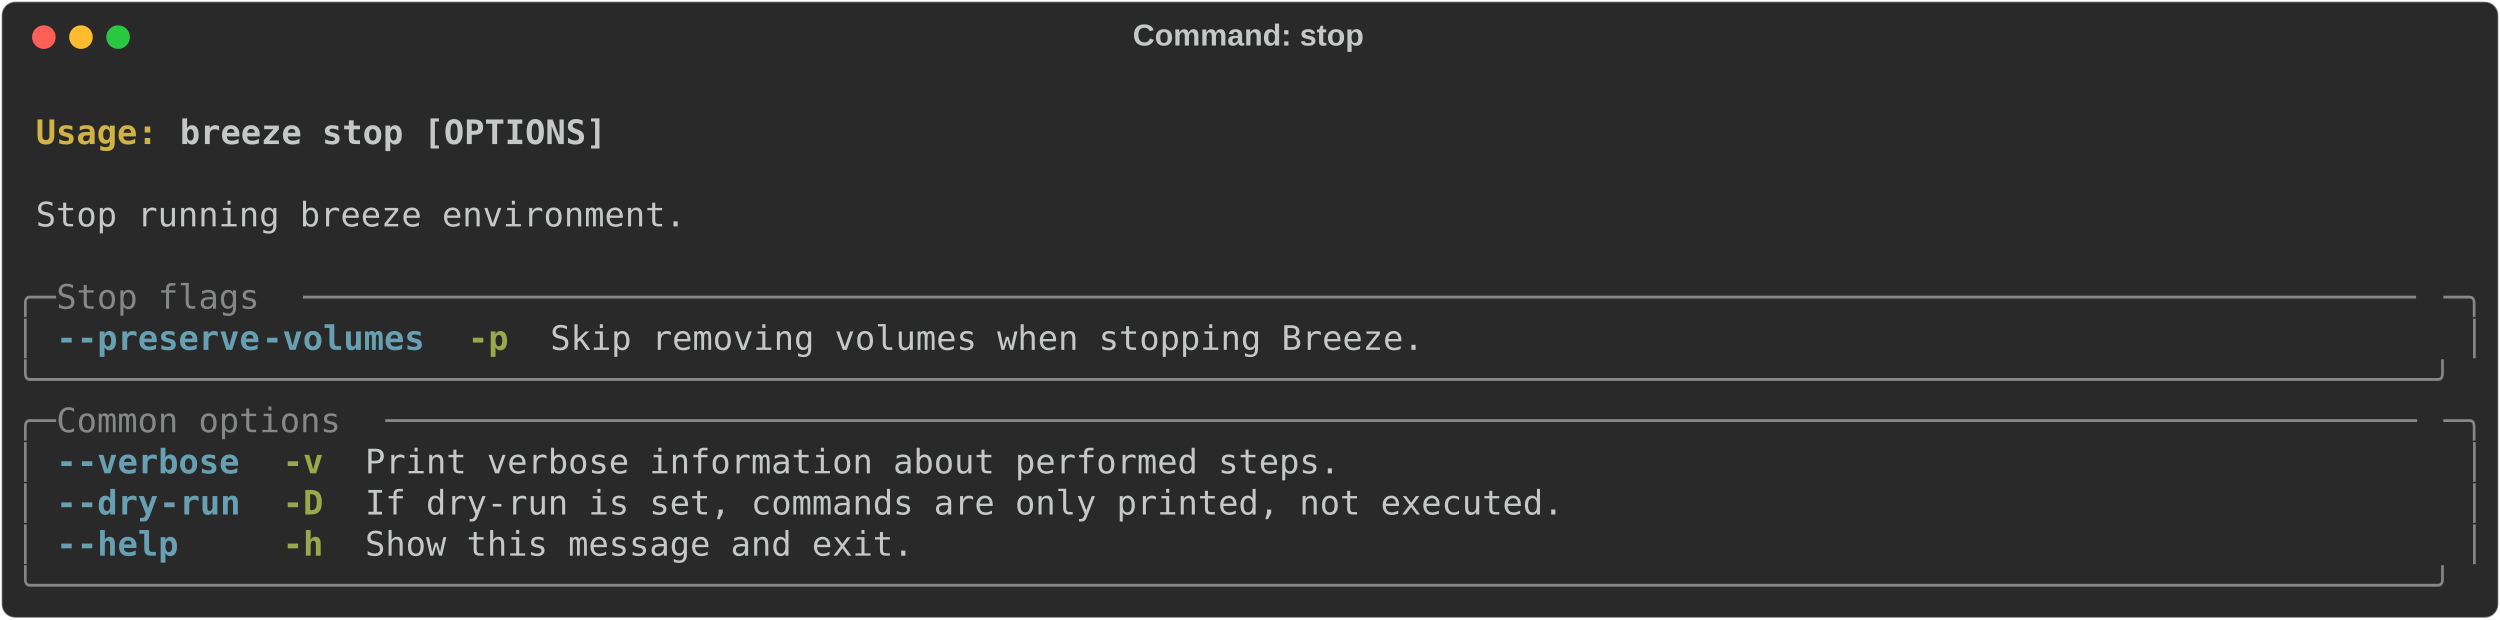
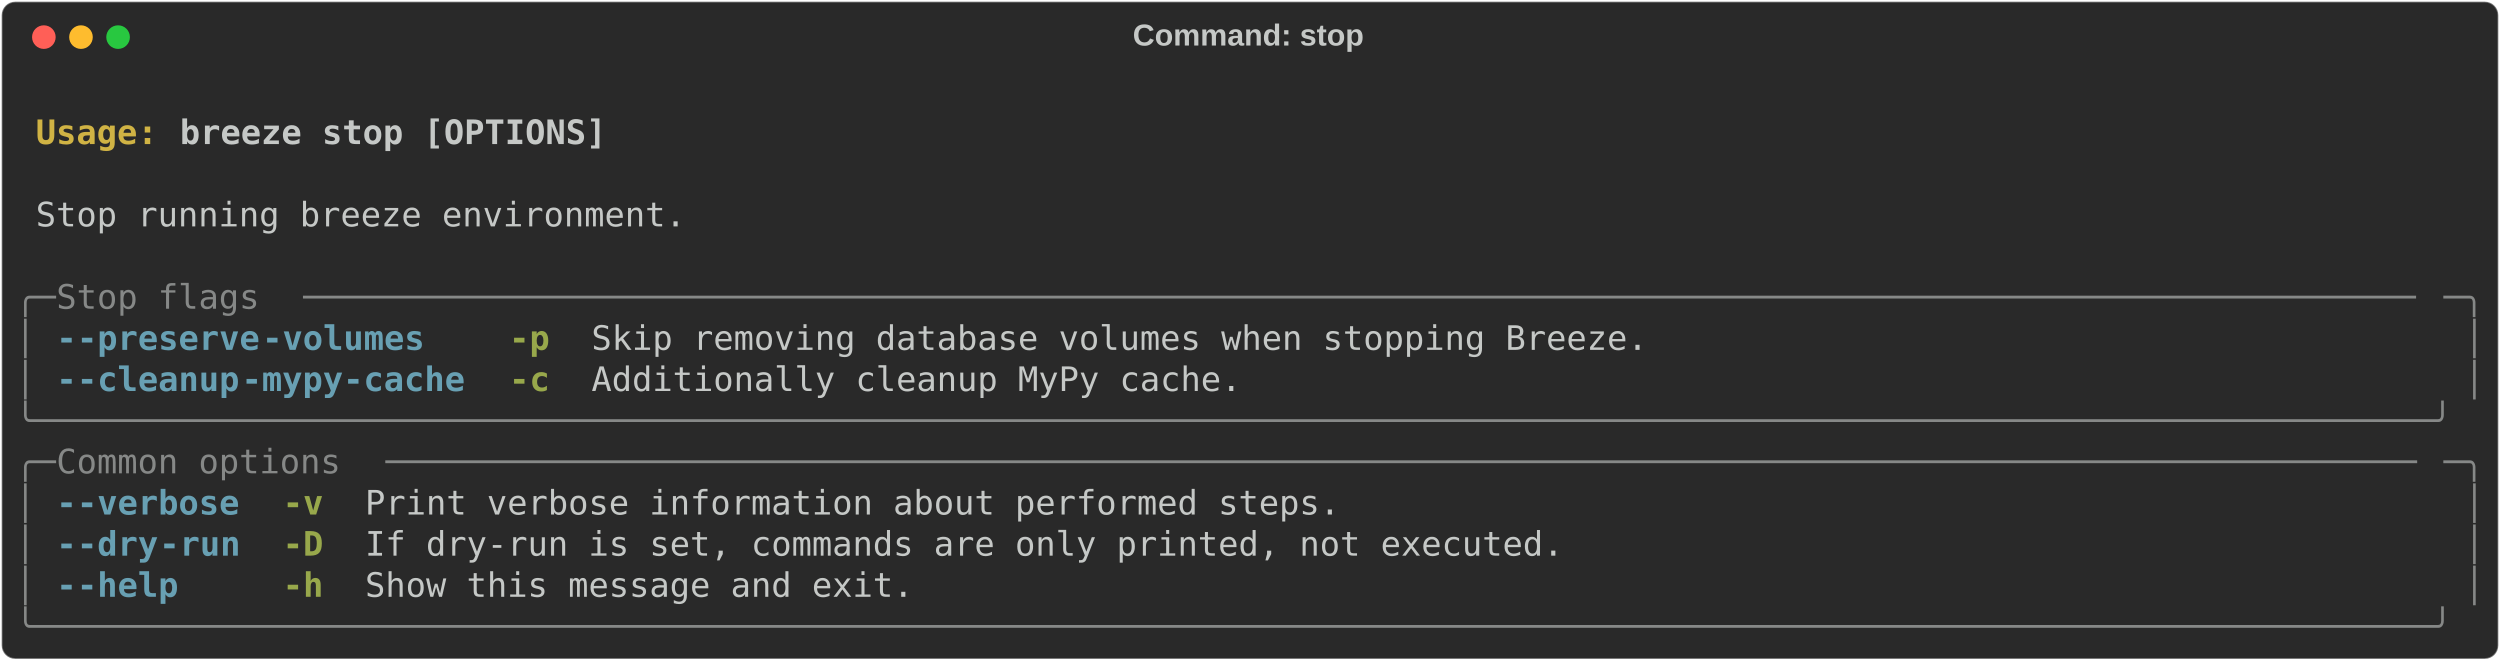
- <svg xmlns="http://www.w3.org/2000/svg" class="rich-terminal" viewBox="0 0 1482 367.2">
+ <svg xmlns="http://www.w3.org/2000/svg" class="rich-terminal" viewBox="0 0 1482 391.6">
  <style>

    @font-face {
        font-family: "Fira Code";
        src: local("FiraCode-Regular"),
                url("https://cdnjs.cloudflare.com/ajax/libs/firacode/6.2.0/woff2/FiraCode-Regular.woff2") format("woff2"),
                url("https://cdnjs.cloudflare.com/ajax/libs/firacode/6.2.0/woff/FiraCode-Regular.woff") format("woff");
        font-style: normal;
        font-weight: 400;
    }
    @font-face {
        font-family: "Fira Code";
        src: local("FiraCode-Bold"),
                url("https://cdnjs.cloudflare.com/ajax/libs/firacode/6.2.0/woff2/FiraCode-Bold.woff2") format("woff2"),
                url("https://cdnjs.cloudflare.com/ajax/libs/firacode/6.2.0/woff/FiraCode-Bold.woff") format("woff");
        font-style: bold;
        font-weight: 700;
    }

    .breeze-stop-matrix {
        font-family: Fira Code, monospace;
        font-size: 20px;
        line-height: 24.4px;
        font-variant-east-asian: full-width;
    }

    .breeze-stop-title {
        font-size: 18px;
        font-weight: bold;
        font-family: arial;
    }

    .breeze-stop-r1 { fill: #c5c8c6;font-weight: bold }
.breeze-stop-r2 { fill: #c5c8c6 }
.breeze-stop-r3 { fill: #d0b344;font-weight: bold }
.breeze-stop-r4 { fill: #868887 }
.breeze-stop-r5 { fill: #68a0b3;font-weight: bold }
.breeze-stop-r6 { fill: #98a84b;font-weight: bold }
    </style>
  <defs>
    <clipPath id="breeze-stop-clip-terminal">
-       <rect x="0" y="0" width="1463.0" height="316.2" />
+       <rect x="0" y="0" width="1463.0" height="340.6" />
    </clipPath>
    <clipPath id="breeze-stop-line-0">
      <rect x="0" y="1.5" width="1464" height="24.65" />
    </clipPath>
    <clipPath id="breeze-stop-line-1">
      <rect x="0" y="25.9" width="1464" height="24.65" />
    </clipPath>
    <clipPath id="breeze-stop-line-2">
      <rect x="0" y="50.3" width="1464" height="24.65" />
    </clipPath>
    <clipPath id="breeze-stop-line-3">
      <rect x="0" y="74.7" width="1464" height="24.65" />
    </clipPath>
    <clipPath id="breeze-stop-line-4">
      <rect x="0" y="99.1" width="1464" height="24.65" />
    </clipPath>
    <clipPath id="breeze-stop-line-5">
      <rect x="0" y="123.5" width="1464" height="24.65" />
    </clipPath>
    <clipPath id="breeze-stop-line-6">
      <rect x="0" y="147.9" width="1464" height="24.65" />
    </clipPath>
    <clipPath id="breeze-stop-line-7">
      <rect x="0" y="172.3" width="1464" height="24.65" />
    </clipPath>
    <clipPath id="breeze-stop-line-8">
      <rect x="0" y="196.7" width="1464" height="24.65" />
    </clipPath>
    <clipPath id="breeze-stop-line-9">
      <rect x="0" y="221.1" width="1464" height="24.65" />
    </clipPath>
    <clipPath id="breeze-stop-line-10">
      <rect x="0" y="245.5" width="1464" height="24.65" />
    </clipPath>
    <clipPath id="breeze-stop-line-11">
      <rect x="0" y="269.9" width="1464" height="24.65" />
    </clipPath>
+     <clipPath id="breeze-stop-line-12">
+       <rect x="0" y="294.3" width="1464" height="24.65" />
+     </clipPath>
  </defs>
-   <rect fill="#292929" stroke="rgba(255,255,255,0.35)" stroke-width="1" x="1" y="1" width="1480" height="365.2" rx="8" />
+   <rect fill="#292929" stroke="rgba(255,255,255,0.35)" stroke-width="1" x="1" y="1" width="1480" height="389.6" rx="8" />
  <text class="breeze-stop-title" fill="#c5c8c6" text-anchor="middle" x="740" y="27">Command: stop</text>
  <g transform="translate(26,22)">
    <circle cx="0" cy="0" r="7" fill="#ff5f57" />
    <circle cx="22" cy="0" r="7" fill="#febc2e" />
    <circle cx="44" cy="0" r="7" fill="#28c840" />
  </g>
  <g transform="translate(9, 41)" clip-path="url(#breeze-stop-clip-terminal)">
    <g class="breeze-stop-matrix">
      <text class="breeze-stop-r2" x="1464" y="20" textLength="12.2" clip-path="url(#breeze-stop-line-0)">
</text>
      <text class="breeze-stop-r3" x="12.2" y="44.4" textLength="85.4" clip-path="url(#breeze-stop-line-1)">Usage: </text>
      <text class="breeze-stop-r1" x="97.6" y="44.4" textLength="256.2" clip-path="url(#breeze-stop-line-1)">breeze stop [OPTIONS]</text>
      <text class="breeze-stop-r2" x="1464" y="44.4" textLength="12.2" clip-path="url(#breeze-stop-line-1)">
</text>
      <text class="breeze-stop-r2" x="1464" y="68.8" textLength="12.2" clip-path="url(#breeze-stop-line-2)">
</text>
      <text class="breeze-stop-r2" x="12.2" y="93.2" textLength="390.4" clip-path="url(#breeze-stop-line-3)">Stop running breeze environment.</text>
      <text class="breeze-stop-r2" x="1464" y="93.2" textLength="12.2" clip-path="url(#breeze-stop-line-3)">
</text>
      <text class="breeze-stop-r2" x="1464" y="117.6" textLength="12.2" clip-path="url(#breeze-stop-line-4)">
</text>
      <text class="breeze-stop-r4" x="0" y="142" textLength="24.4" clip-path="url(#breeze-stop-line-5)">╭─</text>
      <text class="breeze-stop-r4" x="24.4" y="142" textLength="146.4" clip-path="url(#breeze-stop-line-5)"> Stop flags </text>
      <text class="breeze-stop-r4" x="170.8" y="142" textLength="1268.8" clip-path="url(#breeze-stop-line-5)">────────────────────────────────────────────────────────────────────────────────────────────────────────</text>
      <text class="breeze-stop-r4" x="1439.6" y="142" textLength="24.4" clip-path="url(#breeze-stop-line-5)">─╮</text>
      <text class="breeze-stop-r2" x="1464" y="142" textLength="12.2" clip-path="url(#breeze-stop-line-5)">
</text>
      <text class="breeze-stop-r4" x="0" y="166.4" textLength="12.2" clip-path="url(#breeze-stop-line-6)">│</text>
      <text class="breeze-stop-r5" x="24.4" y="166.4" textLength="12.2" clip-path="url(#breeze-stop-line-6)">-</text>
      <text class="breeze-stop-r5" x="36.6" y="166.4" textLength="109.8" clip-path="url(#breeze-stop-line-6)">-preserve</text>
      <text class="breeze-stop-r5" x="146.4" y="166.4" textLength="97.6" clip-path="url(#breeze-stop-line-6)">-volumes</text>
-       <text class="breeze-stop-r6" x="268.4" y="166.4" textLength="24.4" clip-path="url(#breeze-stop-line-6)">-p</text>
-       <text class="breeze-stop-r2" x="317.2" y="166.4" textLength="524.6" clip-path="url(#breeze-stop-line-6)">Skip removing volumes when stopping Breeze.</text>
+       <text class="breeze-stop-r6" x="292.8" y="166.4" textLength="24.4" clip-path="url(#breeze-stop-line-6)">-p</text>
+       <text class="breeze-stop-r2" x="341.6" y="166.4" textLength="634.4" clip-path="url(#breeze-stop-line-6)">Skip removing database volumes when stopping Breeze.</text>
      <text class="breeze-stop-r4" x="1451.8" y="166.4" textLength="12.2" clip-path="url(#breeze-stop-line-6)">│</text>
      <text class="breeze-stop-r2" x="1464" y="166.4" textLength="12.2" clip-path="url(#breeze-stop-line-6)">
</text>
-       <text class="breeze-stop-r4" x="0" y="190.8" textLength="1464" clip-path="url(#breeze-stop-line-7)">╰──────────────────────────────────────────────────────────────────────────────────────────────────────────────────────╯</text>
+       <text class="breeze-stop-r4" x="0" y="190.8" textLength="12.2" clip-path="url(#breeze-stop-line-7)">│</text>
+       <text class="breeze-stop-r5" x="24.4" y="190.8" textLength="12.2" clip-path="url(#breeze-stop-line-7)">-</text>
+       <text class="breeze-stop-r5" x="36.6" y="190.8" textLength="97.6" clip-path="url(#breeze-stop-line-7)">-cleanup</text>
+       <text class="breeze-stop-r5" x="134.2" y="190.8" textLength="134.2" clip-path="url(#breeze-stop-line-7)">-mypy-cache</text>
+       <text class="breeze-stop-r6" x="292.8" y="190.8" textLength="24.4" clip-path="url(#breeze-stop-line-7)">-c</text>
+       <text class="breeze-stop-r2" x="341.6" y="190.8" textLength="390.4" clip-path="url(#breeze-stop-line-7)">Additionally cleanup MyPy cache.</text>
+       <text class="breeze-stop-r4" x="1451.8" y="190.8" textLength="12.2" clip-path="url(#breeze-stop-line-7)">│</text>
      <text class="breeze-stop-r2" x="1464" y="190.8" textLength="12.2" clip-path="url(#breeze-stop-line-7)">
</text>
-       <text class="breeze-stop-r4" x="0" y="215.2" textLength="24.4" clip-path="url(#breeze-stop-line-8)">╭─</text>
-       <text class="breeze-stop-r4" x="24.4" y="215.2" textLength="195.2" clip-path="url(#breeze-stop-line-8)"> Common options </text>
-       <text class="breeze-stop-r4" x="219.6" y="215.2" textLength="1220" clip-path="url(#breeze-stop-line-8)">────────────────────────────────────────────────────────────────────────────────────────────────────</text>
-       <text class="breeze-stop-r4" x="1439.6" y="215.2" textLength="24.4" clip-path="url(#breeze-stop-line-8)">─╮</text>
+       <text class="breeze-stop-r4" x="0" y="215.2" textLength="1464" clip-path="url(#breeze-stop-line-8)">╰──────────────────────────────────────────────────────────────────────────────────────────────────────────────────────╯</text>
      <text class="breeze-stop-r2" x="1464" y="215.2" textLength="12.2" clip-path="url(#breeze-stop-line-8)">
</text>
-       <text class="breeze-stop-r4" x="0" y="239.6" textLength="12.2" clip-path="url(#breeze-stop-line-9)">│</text>
-       <text class="breeze-stop-r5" x="24.4" y="239.6" textLength="12.2" clip-path="url(#breeze-stop-line-9)">-</text>
-       <text class="breeze-stop-r5" x="36.6" y="239.6" textLength="97.6" clip-path="url(#breeze-stop-line-9)">-verbose</text>
-       <text class="breeze-stop-r6" x="158.6" y="239.6" textLength="24.4" clip-path="url(#breeze-stop-line-9)">-v</text>
-       <text class="breeze-stop-r2" x="207.4" y="239.6" textLength="585.6" clip-path="url(#breeze-stop-line-9)">Print verbose information about performed steps.</text>
-       <text class="breeze-stop-r4" x="1451.8" y="239.6" textLength="12.2" clip-path="url(#breeze-stop-line-9)">│</text>
+       <text class="breeze-stop-r4" x="0" y="239.6" textLength="24.4" clip-path="url(#breeze-stop-line-9)">╭─</text>
+       <text class="breeze-stop-r4" x="24.4" y="239.6" textLength="195.2" clip-path="url(#breeze-stop-line-9)"> Common options </text>
+       <text class="breeze-stop-r4" x="219.6" y="239.6" textLength="1220" clip-path="url(#breeze-stop-line-9)">────────────────────────────────────────────────────────────────────────────────────────────────────</text>
+       <text class="breeze-stop-r4" x="1439.6" y="239.6" textLength="24.4" clip-path="url(#breeze-stop-line-9)">─╮</text>
      <text class="breeze-stop-r2" x="1464" y="239.6" textLength="12.2" clip-path="url(#breeze-stop-line-9)">
</text>
      <text class="breeze-stop-r4" x="0" y="264" textLength="12.2" clip-path="url(#breeze-stop-line-10)">│</text>
      <text class="breeze-stop-r5" x="24.4" y="264" textLength="12.2" clip-path="url(#breeze-stop-line-10)">-</text>
-       <text class="breeze-stop-r5" x="36.6" y="264" textLength="48.8" clip-path="url(#breeze-stop-line-10)">-dry</text>
-       <text class="breeze-stop-r5" x="85.4" y="264" textLength="48.8" clip-path="url(#breeze-stop-line-10)">-run</text>
-       <text class="breeze-stop-r6" x="158.6" y="264" textLength="24.4" clip-path="url(#breeze-stop-line-10)">-D</text>
-       <text class="breeze-stop-r2" x="207.4" y="264" textLength="719.8" clip-path="url(#breeze-stop-line-10)">If dry-run is set, commands are only printed, not executed.</text>
+       <text class="breeze-stop-r5" x="36.6" y="264" textLength="97.6" clip-path="url(#breeze-stop-line-10)">-verbose</text>
+       <text class="breeze-stop-r6" x="158.6" y="264" textLength="24.4" clip-path="url(#breeze-stop-line-10)">-v</text>
+       <text class="breeze-stop-r2" x="207.4" y="264" textLength="585.6" clip-path="url(#breeze-stop-line-10)">Print verbose information about performed steps.</text>
      <text class="breeze-stop-r4" x="1451.8" y="264" textLength="12.2" clip-path="url(#breeze-stop-line-10)">│</text>
      <text class="breeze-stop-r2" x="1464" y="264" textLength="12.2" clip-path="url(#breeze-stop-line-10)">
</text>
      <text class="breeze-stop-r4" x="0" y="288.4" textLength="12.2" clip-path="url(#breeze-stop-line-11)">│</text>
      <text class="breeze-stop-r5" x="24.4" y="288.4" textLength="12.2" clip-path="url(#breeze-stop-line-11)">-</text>
-       <text class="breeze-stop-r5" x="36.6" y="288.4" textLength="61" clip-path="url(#breeze-stop-line-11)">-help</text>
-       <text class="breeze-stop-r6" x="158.6" y="288.4" textLength="24.4" clip-path="url(#breeze-stop-line-11)">-h</text>
-       <text class="breeze-stop-r2" x="207.4" y="288.4" textLength="329.4" clip-path="url(#breeze-stop-line-11)">Show this message and exit.</text>
+       <text class="breeze-stop-r5" x="36.6" y="288.4" textLength="48.8" clip-path="url(#breeze-stop-line-11)">-dry</text>
+       <text class="breeze-stop-r5" x="85.4" y="288.4" textLength="48.8" clip-path="url(#breeze-stop-line-11)">-run</text>
+       <text class="breeze-stop-r6" x="158.6" y="288.4" textLength="24.4" clip-path="url(#breeze-stop-line-11)">-D</text>
+       <text class="breeze-stop-r2" x="207.4" y="288.4" textLength="719.8" clip-path="url(#breeze-stop-line-11)">If dry-run is set, commands are only printed, not executed.</text>
      <text class="breeze-stop-r4" x="1451.8" y="288.4" textLength="12.2" clip-path="url(#breeze-stop-line-11)">│</text>
      <text class="breeze-stop-r2" x="1464" y="288.4" textLength="12.2" clip-path="url(#breeze-stop-line-11)">
</text>
-       <text class="breeze-stop-r4" x="0" y="312.8" textLength="1464" clip-path="url(#breeze-stop-line-12)">╰──────────────────────────────────────────────────────────────────────────────────────────────────────────────────────╯</text>
+       <text class="breeze-stop-r4" x="0" y="312.8" textLength="12.2" clip-path="url(#breeze-stop-line-12)">│</text>
+       <text class="breeze-stop-r5" x="24.4" y="312.8" textLength="12.2" clip-path="url(#breeze-stop-line-12)">-</text>
+       <text class="breeze-stop-r5" x="36.6" y="312.8" textLength="61" clip-path="url(#breeze-stop-line-12)">-help</text>
+       <text class="breeze-stop-r6" x="158.6" y="312.8" textLength="24.4" clip-path="url(#breeze-stop-line-12)">-h</text>
+       <text class="breeze-stop-r2" x="207.4" y="312.8" textLength="329.4" clip-path="url(#breeze-stop-line-12)">Show this message and exit.</text>
+       <text class="breeze-stop-r4" x="1451.8" y="312.8" textLength="12.2" clip-path="url(#breeze-stop-line-12)">│</text>
      <text class="breeze-stop-r2" x="1464" y="312.8" textLength="12.2" clip-path="url(#breeze-stop-line-12)">
+ </text>
+       <text class="breeze-stop-r4" x="0" y="337.2" textLength="1464" clip-path="url(#breeze-stop-line-13)">╰──────────────────────────────────────────────────────────────────────────────────────────────────────────────────────╯</text>
+       <text class="breeze-stop-r2" x="1464" y="337.2" textLength="12.2" clip-path="url(#breeze-stop-line-13)">
</text>
    </g>
  </g>
</svg>
